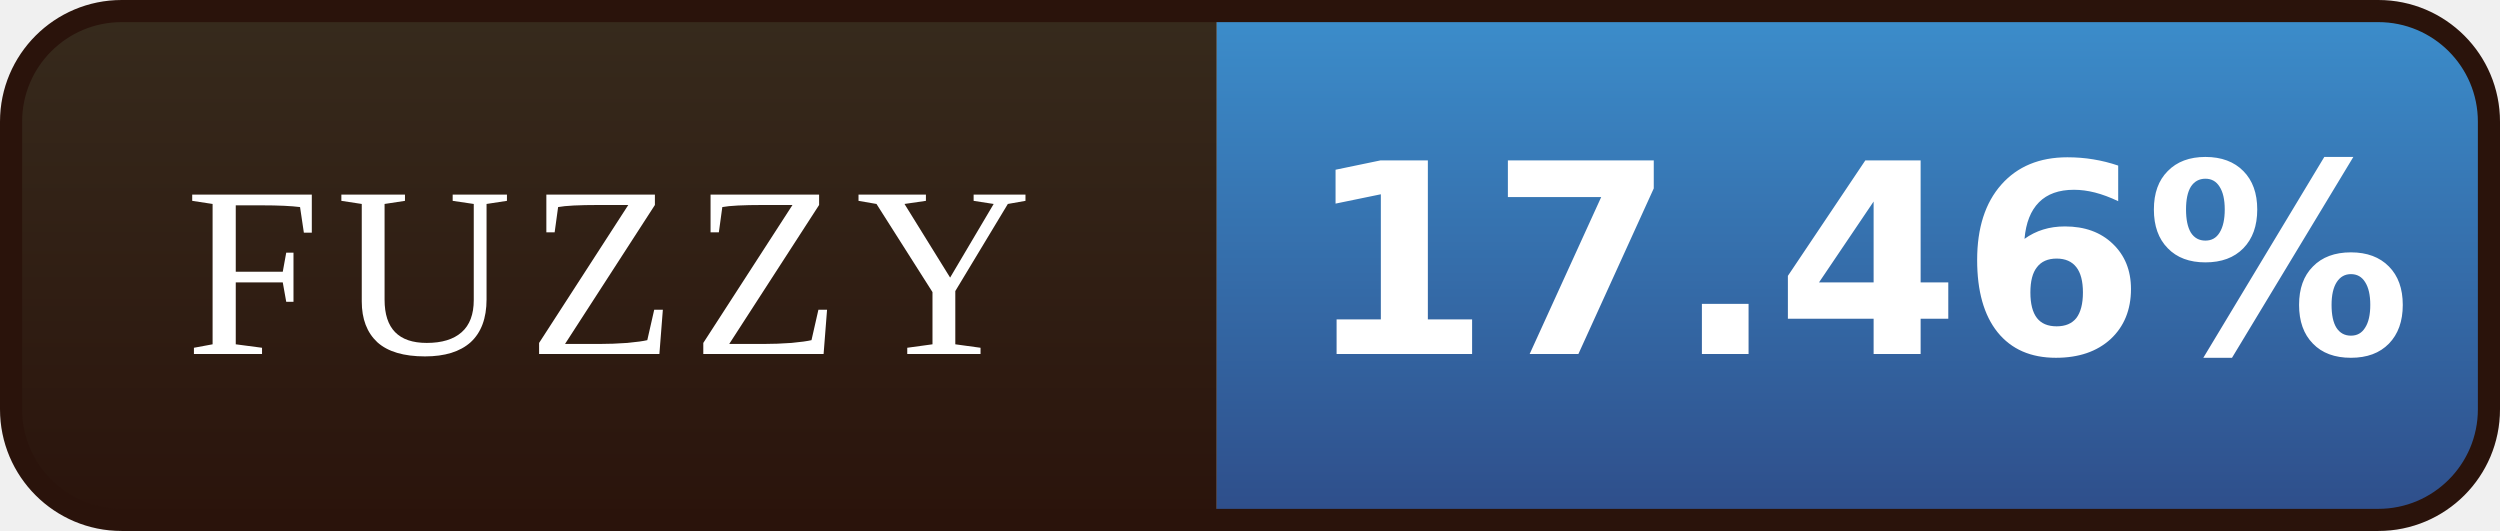
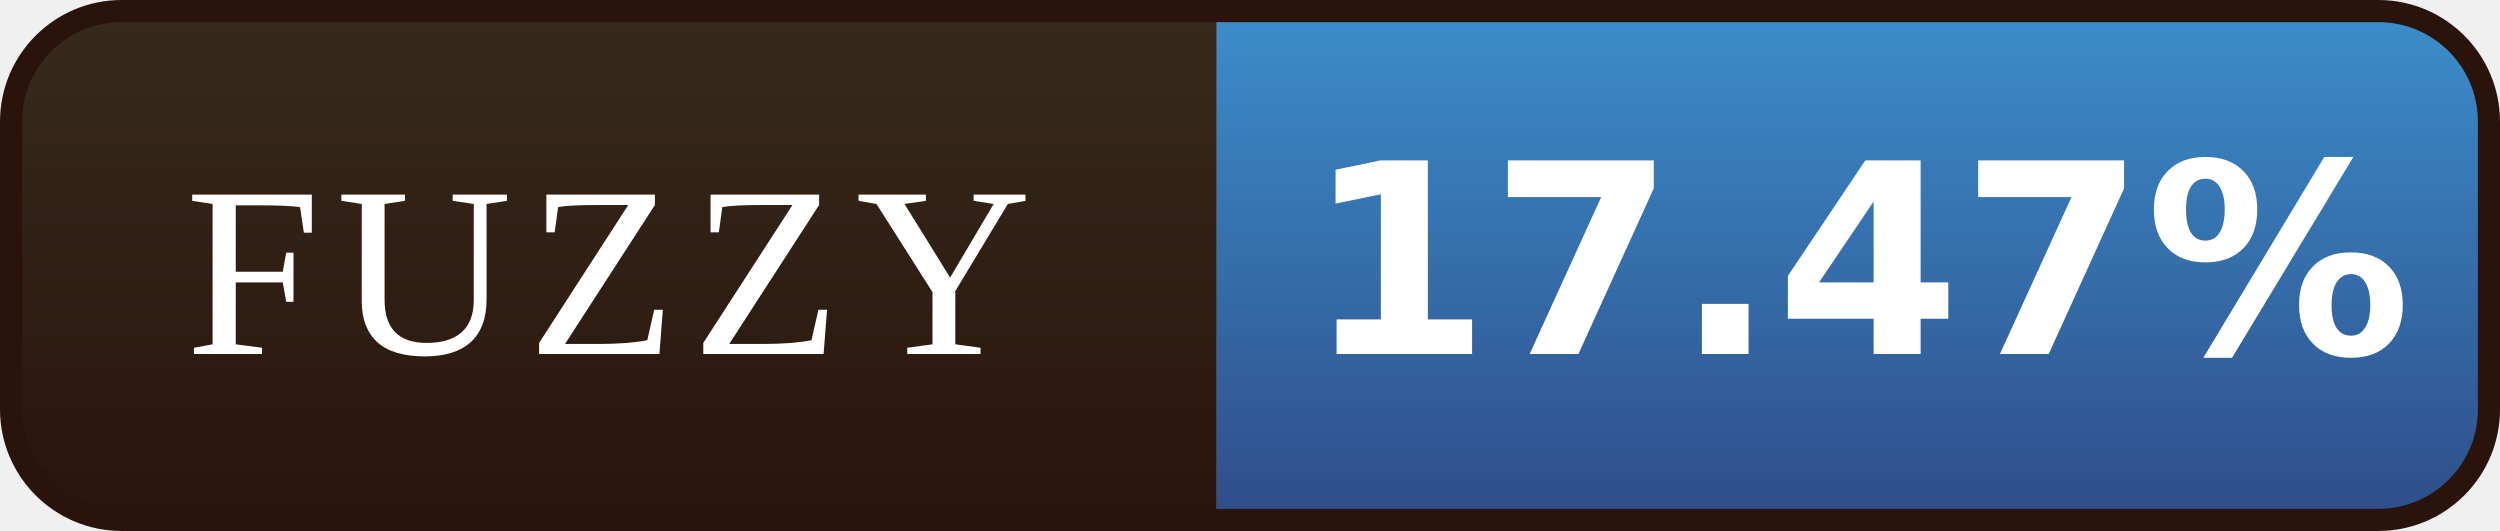
- <svg xmlns="http://www.w3.org/2000/svg" width="113" height="24" viewBox="0 0 113 24" role="img" aria-label="FUZZY: 17.46%">
+ <svg xmlns="http://www.w3.org/2000/svg" width="113" height="24" viewBox="0 0 113 24" role="img" aria-label="FUZZY: 17.47%">
  <defs>
    <linearGradient id="l" x1="0" y1="0" x2="0" y2="1">
      <stop offset="0" stop-color="#372B1D" />
      <stop offset="1" stop-color="#2A130B" />
    </linearGradient>
    <linearGradient id="v" x1="0" y1="0" x2="0" y2="1">
      <stop offset="0" stop-color="#3C8FCD" />
      <stop offset="1" stop-color="#2E4C88" />
    </linearGradient>
    <clipPath id="r">
      <rect x="0.5" y="0.5" width="112" height="23" rx="5" />
    </clipPath>
  </defs>
  <g clip-path="url(#r)">
    <rect width="55" height="24" fill="url(#l)" />
    <rect x="55" width="58" height="24" fill="url(#v)" />
  </g>
  <rect x="0.5" y="0.5" width="112" height="23" rx="5" fill="none" stroke="#2A130B" />
  <g font-family="Georgia,'Times New Roman',serif" font-size="11" letter-spacing="0.7" fill="#FFFFFF" text-anchor="middle">
    <text x="27.5" y="16">FUZZY</text>
  </g>
  <g font-family="Verdana,'DejaVu Sans',sans-serif" font-size="12" font-weight="bold" fill="#FFFFFF" text-anchor="middle">
-     <text x="84.0" y="16">17.46%</text>
+     <text x="84.0" y="16">17.47%</text>
  </g>
</svg>
